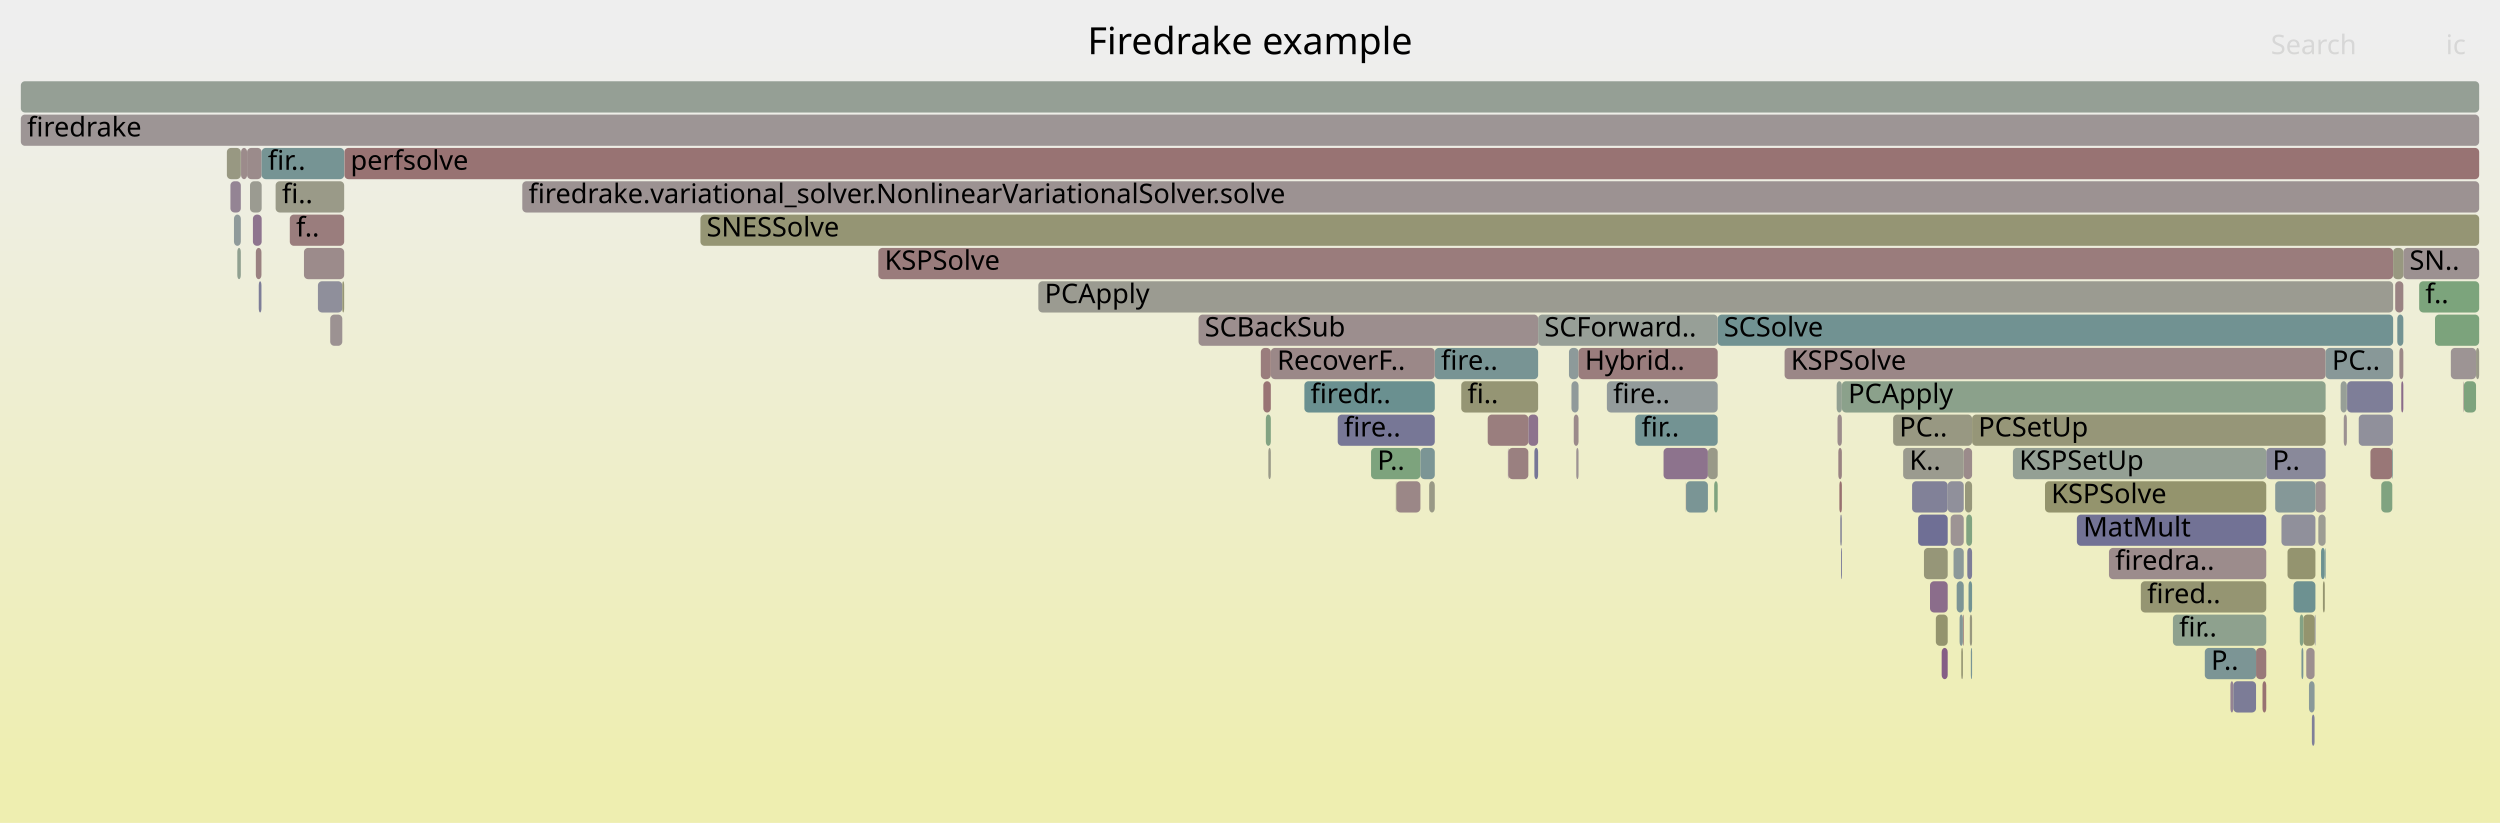
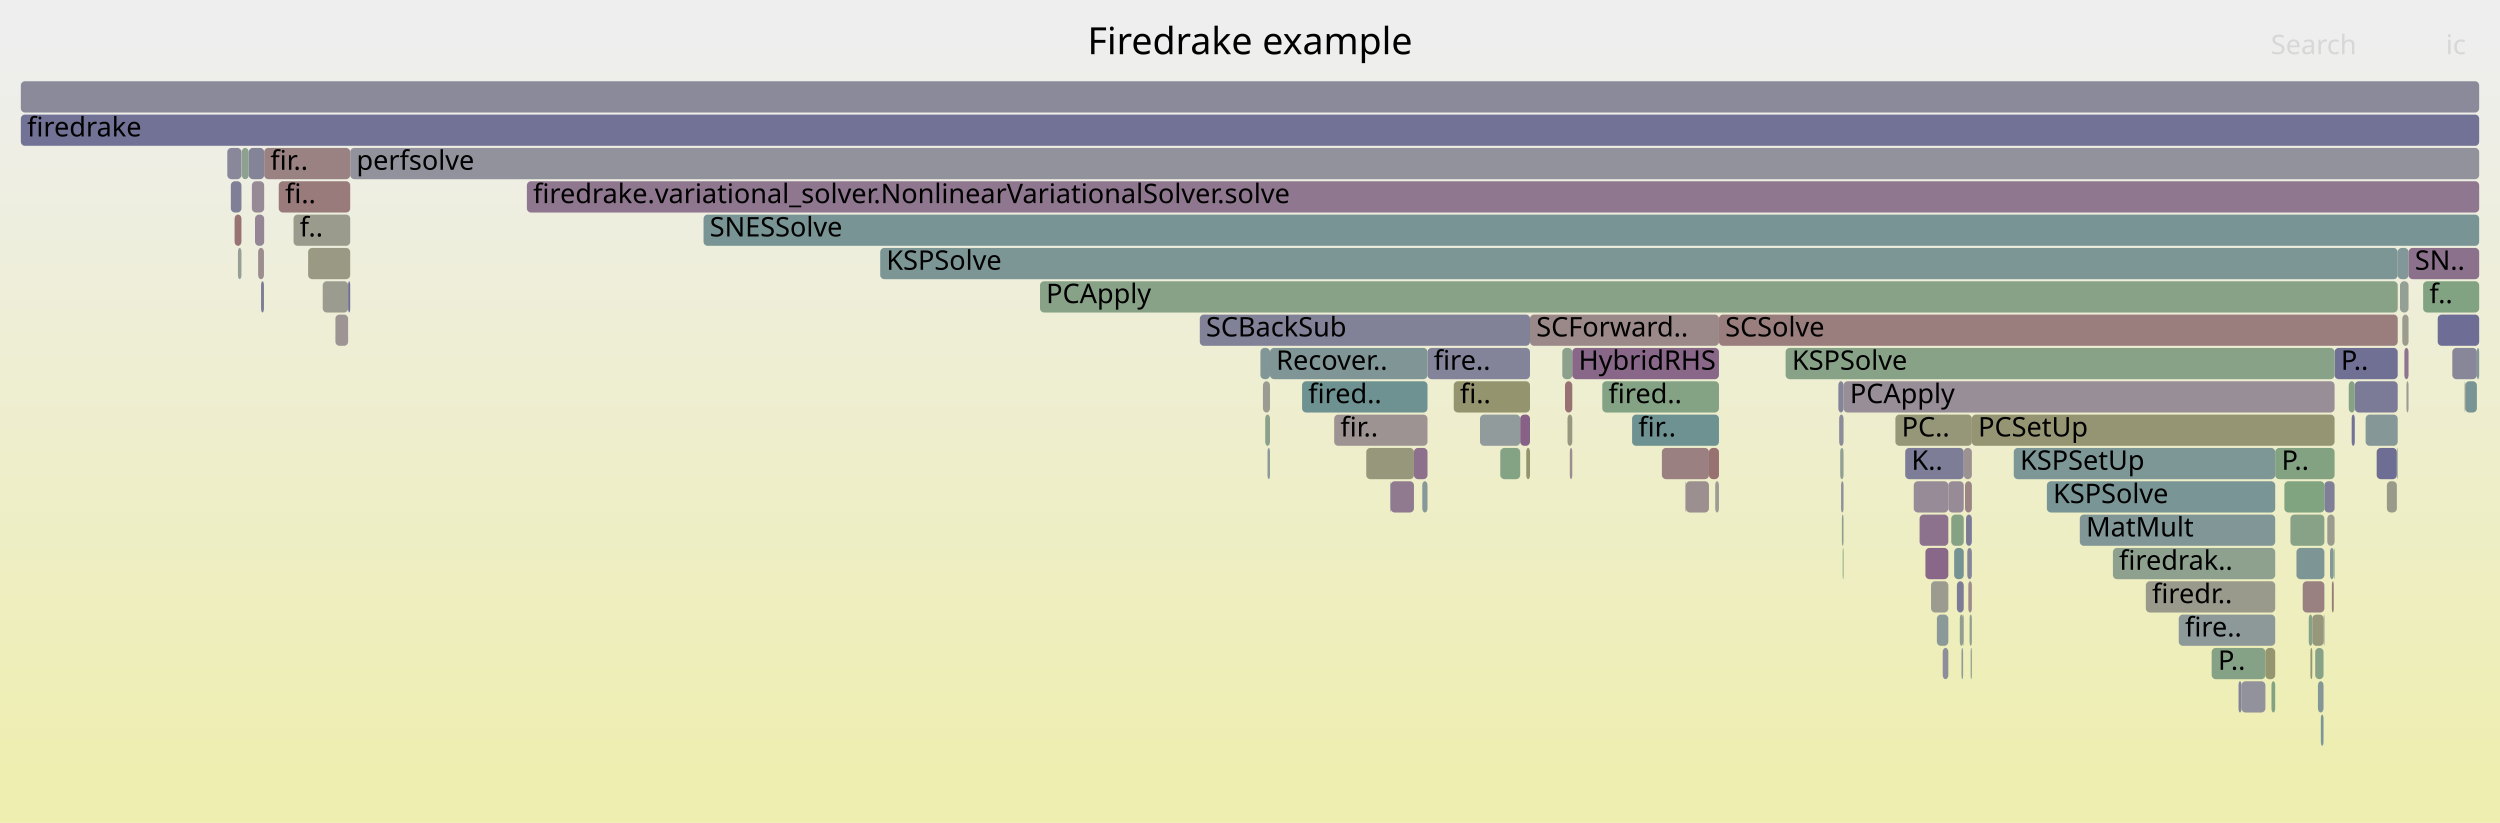
<svg xmlns="http://www.w3.org/2000/svg" version="1.1" width="1200" height="395" viewBox="0 0 1200 395">
  <defs>
    <linearGradient id="background" y1="0" y2="1" x1="0" x2="0">
      <stop stop-color="#eeeeee" offset="5%" />
      <stop stop-color="#eeeeb0" offset="95%" />
    </linearGradient>
  </defs>
  <style type="text/css">
	text { font-family:Verdana; font-size:13px; fill:rgb(0,0,0); }
	#search, #ignorecase { opacity:0.1; cursor:pointer; }
	#search:hover, #search.show, #ignorecase:hover, #ignorecase.show { opacity:1; }
	#subtitle { text-anchor:middle; font-color:rgb(160,160,160); }
	#title { text-anchor:middle; font-size:18px}
	#unzoom { cursor:pointer; }
	#frames &gt; *:hover { stroke:black; stroke-width:0.5; cursor:pointer; }
	.hide { display:none; }
	.parent { opacity:0.5; }
</style>
  <rect x="0.0" y="0" width="1200.0" height="395.0" fill="url(#background)" />
  <text id="title" x="600.00" y="26">Firedrake example</text>
  <text id="details" x="10.00" y="377"> </text>
  <text id="unzoom" x="10.00" y="26" class="hide">Reset Zoom</text>
  <text id="search" x="1090.00" y="26">Search</text>
  <text id="ignorecase" x="1174.00" y="26">ic</text>
  <text id="matched" x="1090.00" y="377"> </text>
  <g id="frames">
    <g>
-       <rect x="686.0" y="231" width="2.7" height="15.0" fill="rgb(153.057,153.057,134.045)" rx="2" ry="2" />
-       <text x="689.01" y="241.5" />
-     </g>
-     <g>
-       <rect x="756.6" y="215" width="1.1" height="15.0" fill="rgb(156.522,146.668,146.668)" rx="2" ry="2" />
-       <text x="759.58" y="225.5" />
-     </g>
-     <g>
-       <rect x="1153.6" y="119" width="36.4" height="15.0" fill="rgb(156.336,145.244,145.244)" rx="2" ry="2" />
-       <text x="1156.55" y="129.5">SN..</text>
-     </g>
-     <g>
-       <rect x="10.0" y="55" width="1180.0" height="15.0" fill="rgb(156.77,148.567,148.567)" rx="2" ry="2" />
+       <rect x="1183.0" y="183" width="0.1" height="15.0" fill="rgb(154.525,131.359,131.359)" rx="2" ry="2" />
+       <text x="1186.00" y="193.5" />
+     </g>
+     <g>
+       <rect x="734.4" y="151" width="90.7" height="15.0" fill="rgb(155.141,136.079,136.079)" rx="2" ry="2" />
+       <text x="737.41" y="161.5">SCForward..</text>
+     </g>
+     <g>
+       <rect x="499.2" y="135" width="651.7" height="15.0" fill="rgb(134.575,161.813,134.575)" rx="2" ry="2" />
+       <text x="502.16" y="145.5">PCApply</text>
+     </g>
+     <g>
+       <rect x="710.4" y="199" width="19.3" height="15.0" fill="rgb(144.918,154.608,154.608)" rx="2" ry="2" />
+       <text x="713.36" y="209.5" />
+     </g>
+     <g>
+       <rect x="1119.3" y="279" width="0.9" height="15.0" fill="rgb(153.368,122.486,122.486)" rx="2" ry="2" />
+       <text x="1122.30" y="289.5" />
+     </g>
+     <g>
+       <rect x="720.2" y="215" width="9.5" height="15.0" fill="rgb(131.548,162.306,131.548)" rx="2" ry="2" />
+       <text x="723.20" y="225.5" />
+     </g>
+     <g>
+       <rect x="1163.1" y="135" width="26.9" height="15.0" fill="rgb(129.844,162.584,129.844)" rx="2" ry="2" />
+       <text x="1166.13" y="145.5">f..</text>
+     </g>
+     <g>
+       <rect x="1155.1" y="183" width="1.0" height="15.0" fill="rgb(155.87,155.87,147.677)" rx="2" ry="2" />
+       <text x="1158.13" y="193.5" />
+     </g>
+     <g>
+       <rect x="110.8" y="87" width="5.1" height="15.0" fill="rgb(126.804,126.804,151.962)" rx="2" ry="2" />
+       <text x="113.84" y="97.5" />
+     </g>
+     <g>
+       <rect x="625.0" y="183" width="60.2" height="15.0" fill="rgb(109.575,145.445,145.445)" rx="2" ry="2" />
+       <text x="627.98" y="193.5">fired..</text>
+     </g>
+     <g>
+       <rect x="1102.3" y="263" width="13.4" height="15.0" fill="rgb(124.573,149.334,149.334)" rx="2" ry="2" />
+       <text x="1105.34" y="273.5" />
+     </g>
+     <g>
+       <rect x="914.5" y="215" width="28.1" height="15.0" fill="rgb(125.13,125.13,151.638)" rx="2" ry="2" />
+       <text x="917.50" y="225.5">K..</text>
+     </g>
+     <g>
+       <rect x="1150.9" y="119" width="5.2" height="15.0" fill="rgb(130.209,150.795,150.795)" rx="2" ry="2" />
+       <text x="1153.94" y="129.5" />
+     </g>
+     <g>
+       <rect x="883.7" y="231" width="1.2" height="15.0" fill="rgb(145.154,145.154,155.514)" rx="2" ry="2" />
+       <text x="886.68" y="241.5" />
+     </g>
+     <g>
+       <rect x="797.7" y="215" width="22.6" height="15.0" fill="rgb(154.025,127.523,127.523)" rx="2" ry="2" />
+       <text x="800.74" y="225.5" />
+     </g>
+     <g>
+       <rect x="1061.6" y="311" width="25.8" height="15.0" fill="rgb(133.652,161.964,133.652)" rx="2" ry="2" />
+       <text x="1064.65" y="321.5">P..</text>
+     </g>
+     <g>
+       <rect x="1183.3" y="183" width="5.6" height="15.0" fill="rgb(120.023,148.154,148.154)" rx="2" ry="2" />
+       <text x="1186.27" y="193.5" />
+     </g>
+     <g>
+       <rect x="682.7" y="231" width="2.5" height="15.0" fill="rgb(135.839,152.255,152.255)" rx="2" ry="2" />
+       <text x="685.67" y="241.5" />
+     </g>
+     <g>
+       <rect x="109.1" y="71" width="6.8" height="15.0" fill="rgb(136.262,136.262,153.793)" rx="2" ry="2" />
+       <text x="112.11" y="81.5" />
+     </g>
+     <g>
+       <rect x="667.5" y="231" width="11.2" height="15.0" fill="rgb(143.946,121.987,143.946)" rx="2" ry="2" />
+       <text x="670.47" y="241.5" />
+     </g>
+     <g>
+       <rect x="1092.1" y="215" width="28.5" height="15.0" fill="rgb(130.404,162.492,130.404)" rx="2" ry="2" />
+       <text x="1095.15" y="225.5">P..</text>
+     </g>
+     <g>
+       <rect x="1030.0" y="279" width="62.1" height="15.0" fill="rgb(154.225,154.225,139.705)" rx="2" ry="2" />
+       <text x="1032.99" y="289.5">firedr..</text>
+     </g>
+     <g>
+       <rect x="140.9" y="103" width="27.2" height="15.0" fill="rgb(154.593,154.593,141.488)" rx="2" ry="2" />
+       <text x="143.86" y="113.5">f..</text>
+     </g>
+     <g>
+       <rect x="909.8" y="199" width="36.7" height="15.0" fill="rgb(150.314,150.314,120.753)" rx="2" ry="2" />
+       <text x="912.79" y="209.5">PC..</text>
+     </g>
+     <g>
+       <rect x="1117.1" y="247" width="3.5" height="15.0" fill="rgb(155.139,155.139,144.135)" rx="2" ry="2" />
+       <text x="1120.05" y="257.5" />
+     </g>
+     <g>
+       <rect x="945.4" y="295" width="1.1" height="15.0" fill="rgb(141.799,160.637,141.799)" rx="2" ry="2" />
+       <text x="948.40" y="305.5" />
+     </g>
+     <g>
+       <rect x="608.4" y="215" width="1.2" height="15.0" fill="rgb(141.266,153.662,153.662)" rx="2" ry="2" />
+       <text x="611.43" y="225.5" />
+     </g>
+     <g>
+       <rect x="655.8" y="215" width="22.9" height="15.0" fill="rgb(150.959,150.959,123.88)" rx="2" ry="2" />
+       <text x="658.81" y="225.5" />
+     </g>
+     <g>
+       <rect x="966.6" y="215" width="125.5" height="15.0" fill="rgb(125.266,149.513,149.513)" rx="2" ry="2" />
+       <text x="969.65" y="225.5">KSPSetUp</text>
+     </g>
+     <g>
+       <rect x="946.5" y="199" width="174.1" height="15.0" fill="rgb(149.148,149.148,115.104)" rx="2" ry="2" />
+       <text x="949.50" y="209.5">PCSetUp</text>
+     </g>
+     <g>
+       <rect x="729.7" y="199" width="4.7" height="15.0" fill="rgb(134.568,97.954,134.568)" rx="2" ry="2" />
+       <text x="732.75" y="209.5" />
+     </g>
+     <g>
+       <rect x="749.9" y="167" width="4.8" height="15.0" fill="rgb(138.575,161.162,138.575)" rx="2" ry="2" />
+       <text x="752.95" y="177.5" />
+     </g>
+     <g>
+       <rect x="932.5" y="311" width="2.7" height="15.0" fill="rgb(141.755,141.755,154.856)" rx="2" ry="2" />
+       <text x="935.46" y="321.5" />
+     </g>
+     <g>
+       <rect x="1145.7" y="231" width="4.8" height="15.0" fill="rgb(154.086,154.086,139.031)" rx="2" ry="2" />
+       <text x="1148.66" y="241.5" />
+     </g>
+     <g>
+       <rect x="918.6" y="231" width="16.6" height="15.0" fill="rgb(150.476,138.72,150.476)" rx="2" ry="2" />
+       <text x="921.65" y="241.5" />
+     </g>
+     <g>
+       <rect x="941.5" y="311" width="0.8" height="15.0" fill="rgb(145.351,154.721,154.721)" rx="2" ry="2" />
+       <text x="944.48" y="321.5" />
+     </g>
+     <g>
+       <rect x="1115.4" y="295" width="0.3" height="15.0" fill="rgb(127.788,127.788,152.153)" rx="2" ry="2" />
+       <text x="1118.35" y="305.5" />
+     </g>
+     <g>
+       <rect x="678.7" y="215" width="6.5" height="15.0" fill="rgb(139.918,111.665,139.918)" rx="2" ry="2" />
+       <text x="681.71" y="225.5" />
+     </g>
+     <g>
+       <rect x="942.3" y="295" width="0.3" height="15.0" fill="rgb(155.43,138.299,138.299)" rx="2" ry="2" />
+       <text x="945.28" y="305.5" />
+     </g>
+     <g>
+       <rect x="884.9" y="183" width="235.7" height="15.0" fill="rgb(151.563,141.504,151.563)" rx="2" ry="2" />
+       <text x="887.94" y="193.5">PCApply</text>
+     </g>
+     <g>
+       <rect x="1109.9" y="295" width="5.5" height="15.0" fill="rgb(151.001,151.001,124.08)" rx="2" ry="2" />
+       <text x="1112.89" y="305.5" />
+     </g>
+     <g>
+       <rect x="1118.4" y="263" width="1.8" height="15.0" fill="rgb(132.668,151.433,151.433)" rx="2" ry="2" />
+       <text x="1121.40" y="273.5" />
+     </g>
+     <g>
+       <rect x="10.0" y="39" width="1180.0" height="15.0" fill="rgb(138.138,138.138,154.156)" rx="2" ry="2" />
+       <text x="13.00" y="49.5" />
+     </g>
+     <g>
+       <rect x="940.7" y="295" width="1.6" height="15.0" fill="rgb(144.133,160.257,144.133)" rx="2" ry="2" />
+       <text x="943.68" y="305.5" />
+     </g>
+     <g>
+       <rect x="1140.8" y="215" width="9.7" height="15.0" fill="rgb(110.211,110.211,148.75)" rx="2" ry="2" />
+       <text x="1143.77" y="225.5" />
+     </g>
+     <g>
+       <rect x="1045.8" y="295" width="46.3" height="15.0" fill="rgb(140.598,153.488,153.488)" rx="2" ry="2" />
+       <text x="1048.82" y="305.5">fire..</text>
+     </g>
+     <g>
+       <rect x="938.0" y="263" width="4.6" height="15.0" fill="rgb(117.23,147.43,147.43)" rx="2" ry="2" />
+       <text x="940.96" y="273.5" />
+     </g>
+     <g>
+       <rect x="944.3" y="263" width="2.2" height="15.0" fill="rgb(134.286,134.286,153.41)" rx="2" ry="2" />
+       <text x="947.30" y="273.5" />
+     </g>
+     <g>
+       <rect x="167.1" y="135" width="1.0" height="15.0" fill="rgb(109.531,109.531,148.619)" rx="2" ry="2" />
+       <text x="170.14" y="145.5" />
+     </g>
+     <g>
+       <rect x="809.2" y="231" width="11.1" height="15.0" fill="rgb(156.097,143.407,143.407)" rx="2" ry="2" />
+       <text x="812.15" y="241.5" />
+     </g>
+     <g>
+       <rect x="943.7" y="247" width="2.8" height="15.0" fill="rgb(122.897,122.897,151.206)" rx="2" ry="2" />
+       <text x="946.75" y="257.5" />
+     </g>
+     <g>
+       <rect x="1128.8" y="199" width="1.5" height="15.0" fill="rgb(114.361,114.361,149.554)" rx="2" ry="2" />
+       <text x="1131.83" y="209.5" />
+     </g>
+     <g>
+       <rect x="161.0" y="151" width="6.1" height="15.0" fill="rgb(156.666,147.775,147.775)" rx="2" ry="2" />
+       <text x="164.04" y="161.5" />
+     </g>
+     <g>
+       <rect x="884.5" y="263" width="0.4" height="15.0" fill="rgb(125.595,163.275,125.595)" rx="2" ry="2" />
+       <text x="887.52" y="273.5" />
+     </g>
+     <g>
+       <rect x="252.9" y="87" width="937.1" height="15.0" fill="rgb(142.912,119.338,142.912)" rx="2" ry="2" />
+       <text x="255.88" y="97.5">firedrake.variational_solver.NonlinearVariationalSolver.solve</text>
+     </g>
+     <g>
+       <rect x="1130.3" y="183" width="20.6" height="15.0" fill="rgb(122.964,122.964,151.219)" rx="2" ry="2" />
+       <text x="1133.29" y="193.5" />
+     </g>
+     <g>
+       <rect x="168.1" y="71" width="1021.9" height="15.0" fill="rgb(146.398,146.398,155.754)" rx="2" ry="2" />
+       <text x="171.10" y="81.5">perfsolve</text>
+     </g>
+     <g>
+       <rect x="120.9" y="87" width="5.9" height="15.0" fill="rgb(150.177,137.953,150.177)" rx="2" ry="2" />
+       <text x="123.90" y="97.5" />
+     </g>
+     <g>
+       <rect x="783.4" y="199" width="41.7" height="15.0" fill="rgb(110.096,145.58,145.58)" rx="2" ry="2" />
+       <text x="786.40" y="209.5">fir..</text>
+     </g>
+     <g>
+       <rect x="1188.9" y="167" width="1.1" height="15.0" fill="rgb(129.27,150.551,150.551)" rx="2" ry="2" />
+       <text x="1191.89" y="177.5" />
+     </g>
+     <g>
+       <rect x="882.8" y="199" width="2.1" height="15.0" fill="rgb(138.745,138.745,154.273)" rx="2" ry="2" />
+       <text x="885.84" y="209.5" />
+     </g>
+     <g>
+       <rect x="884.1" y="247" width="0.8" height="15.0" fill="rgb(143.922,160.292,143.922)" rx="2" ry="2" />
+       <text x="887.10" y="257.5" />
+     </g>
+     <g>
+       <rect x="337.7" y="103" width="852.3" height="15.0" fill="rgb(120.354,148.24,148.24)" rx="2" ry="2" />
+       <text x="340.67" y="113.5">SNESSolve</text>
+     </g>
+     <g>
+       <rect x="607.3" y="199" width="2.3" height="15.0" fill="rgb(138.628,161.154,138.628)" rx="2" ry="2" />
+       <text x="610.30" y="209.5" />
+     </g>
+     <g>
+       <rect x="1109.0" y="311" width="0.9" height="15.0" fill="rgb(148.967,148.967,114.225)" rx="2" ry="2" />
+       <text x="1112.03" y="321.5" />
+     </g>
+     <g>
+       <rect x="1177.1" y="167" width="11.8" height="15.0" fill="rgb(134.687,134.687,153.488)" rx="2" ry="2" />
+       <text x="1180.12" y="177.5" />
+     </g>
+     <g>
+       <rect x="1156.1" y="119" width="33.9" height="15.0" fill="rgb(140.404,112.911,140.404)" rx="2" ry="2" />
+       <text x="1159.13" y="129.5">SN..</text>
+     </g>
+     <g>
+       <rect x="685.2" y="167" width="49.2" height="15.0" fill="rgb(131.263,131.263,152.825)" rx="2" ry="2" />
+       <text x="688.20" y="177.5">fire..</text>
+     </g>
+     <g>
+       <rect x="605.0" y="167" width="4.6" height="15.0" fill="rgb(128.593,150.376,150.376)" rx="2" ry="2" />
+       <text x="608.01" y="177.5" />
+     </g>
+     <g>
+       <rect x="119.4" y="71" width="7.4" height="15.0" fill="rgb(132.224,132.224,153.011)" rx="2" ry="2" />
+       <text x="122.42" y="81.5" />
+     </g>
+     <g>
+       <rect x="921.4" y="247" width="13.8" height="15.0" fill="rgb(140.724,113.73,140.724)" rx="2" ry="2" />
+       <text x="924.42" y="257.5" />
+     </g>
+     <g>
+       <rect x="116.0" y="71" width="3.4" height="15.0" fill="rgb(141.538,160.68,141.538)" rx="2" ry="2" />
+       <text x="118.96" y="81.5" />
+     </g>
+     <g>
+       <rect x="126.8" y="71" width="41.3" height="15.0" fill="rgb(154.362,130.105,130.105)" rx="2" ry="2" />
+       <text x="129.77" y="81.5">fir..</text>
+     </g>
+     <g>
+       <rect x="1153.1" y="151" width="3.0" height="15.0" fill="rgb(154.768,154.768,142.338)" rx="2" ry="2" />
+       <text x="1156.13" y="161.5" />
+     </g>
+     <g>
+       <rect x="1120.6" y="167" width="30.3" height="15.0" fill="rgb(112.316,112.316,149.158)" rx="2" ry="2" />
+       <text x="1123.64" y="177.5">P..</text>
+     </g>
+     <g>
+       <rect x="640.4" y="199" width="44.8" height="15.0" fill="rgb(156.539,146.802,146.802)" rx="2" ry="2" />
+       <text x="643.40" y="209.5">fir..</text>
+     </g>
+     <g>
+       <rect x="667.3" y="231" width="0.2" height="15.0" fill="rgb(108.756,108.756,148.469)" rx="2" ry="2" />
+       <text x="670.26" y="241.5" />
+     </g>
+     <g>
+       <rect x="112.6" y="103" width="3.3" height="15.0" fill="rgb(152.365,114.801,114.801)" rx="2" ry="2" />
+       <text x="115.56" y="113.5" />
+     </g>
+     <g>
+       <rect x="732.6" y="215" width="1.8" height="15.0" fill="rgb(148.24,148.24,110.701)" rx="2" ry="2" />
+       <text x="735.63" y="225.5" />
+     </g>
+     <g>
+       <rect x="114.2" y="119" width="1.7" height="15.0" fill="rgb(148.798,159.498,148.798)" rx="2" ry="2" />
+       <text x="117.23" y="129.5" />
+     </g>
+     <g>
+       <rect x="1075.9" y="327" width="11.5" height="15.0" fill="rgb(145.972,145.972,155.672)" rx="2" ry="2" />
+       <text x="1078.91" y="337.5" />
+     </g>
+     <g>
+       <rect x="1108.2" y="295" width="1.7" height="15.0" fill="rgb(135.987,161.583,135.987)" rx="2" ry="2" />
+       <text x="1111.18" y="305.5" />
+     </g>
+     <g>
+       <rect x="1170.1" y="151" width="19.9" height="15.0" fill="rgb(109.305,109.305,148.575)" rx="2" ry="2" />
+       <text x="1173.12" y="161.5" />
+     </g>
+     <g>
+       <rect x="882.4" y="183" width="2.5" height="15.0" fill="rgb(132.51,132.51,153.066)" rx="2" ry="2" />
+       <text x="885.42" y="193.5" />
+     </g>
+     <g>
+       <rect x="945.9" y="311" width="0.6" height="15.0" fill="rgb(143.495,160.361,143.495)" rx="2" ry="2" />
+       <text x="948.95" y="321.5" />
+     </g>
+     <g>
+       <rect x="123.9" y="119" width="2.8" height="15.0" fill="rgb(155.884,141.777,141.777)" rx="2" ry="2" />
+       <text x="126.86" y="129.5" />
+     </g>
+     <g>
+       <rect x="926.9" y="279" width="8.3" height="15.0" fill="rgb(154.883,154.883,142.895)" rx="2" ry="2" />
+       <text x="929.94" y="289.5" />
+     </g>
+     <g>
+       <rect x="924.2" y="263" width="11.0" height="15.0" fill="rgb(136.72,103.47,136.72)" rx="2" ry="2" />
+       <text x="927.18" y="273.5" />
+     </g>
+     <g>
+       <rect x="823.3" y="231" width="1.8" height="15.0" fill="rgb(155.882,155.882,147.734)" rx="2" ry="2" />
+       <text x="826.35" y="241.5" />
+     </g>
+     <g>
+       <rect x="943.2" y="231" width="3.3" height="15.0" fill="rgb(154.794,133.417,133.417)" rx="2" ry="2" />
+       <text x="946.20" y="241.5" />
+     </g>
+     <g>
+       <rect x="609.6" y="167" width="75.6" height="15.0" fill="rgb(127.711,150.147,150.147)" rx="2" ry="2" />
+       <text x="612.57" y="177.5">Recover..</text>
+     </g>
+     <g>
+       <rect x="825.1" y="151" width="325.8" height="15.0" fill="rgb(153.648,124.635,124.635)" rx="2" ry="2" />
+       <text x="828.11" y="161.5">SCSolve</text>
+     </g>
+     <g>
+       <rect x="720.1" y="215" width="0.1" height="15.0" fill="rgb(118.679,118.679,150.389)" rx="2" ry="2" />
+       <text x="723.05" y="225.5" />
+     </g>
+     <g>
+       <rect x="982.5" y="231" width="109.6" height="15.0" fill="rgb(121.397,148.51,148.51)" rx="2" ry="2" />
+       <text x="985.48" y="241.5">KSPSolve</text>
+     </g>
+     <g>
+       <rect x="1074.5" y="327" width="1.4" height="15.0" fill="rgb(130.598,130.598,152.696)" rx="2" ry="2" />
+       <text x="1077.51" y="337.5" />
+     </g>
+     <g>
+       <rect x="10.0" y="55" width="1180.0" height="15.0" fill="rgb(114.23,114.23,149.528)" rx="2" ry="2" />
      <text x="13.00" y="65.5">firedrake</text>
    </g>
    <g>
-       <rect x="1115.0" y="279" width="0.9" height="15.0" fill="rgb(148.294,148.294,110.964)" rx="2" ry="2" />
-       <text x="1118.02" y="289.5" />
-     </g>
-     <g>
-       <rect x="658.1" y="215" width="23.7" height="15.0" fill="rgb(124.64,163.431,124.64)" rx="2" ry="2" />
-       <text x="661.12" y="225.5">P..</text>
-     </g>
-     <g>
-       <rect x="856.6" y="167" width="259.7" height="15.0" fill="rgb(154.995,134.96,134.96)" rx="2" ry="2" />
-       <text x="859.61" y="177.5">KSPSolve</text>
-     </g>
-     <g>
-       <rect x="145.9" y="119" width="19.3" height="15.0" fill="rgb(155.561,139.299,139.299)" rx="2" ry="2" />
-       <text x="148.88" y="129.5" />
-     </g>
-     <g>
-       <rect x="937.7" y="263" width="4.9" height="15.0" fill="rgb(139.636,153.239,153.239)" rx="2" ry="2" />
-       <text x="940.73" y="273.5" />
-     </g>
-     <g>
-       <rect x="688.7" y="167" width="49.6" height="15.0" fill="rgb(119.949,148.135,148.135)" rx="2" ry="2" />
-       <text x="691.70" y="177.5">fire..</text>
-     </g>
-     <g>
-       <rect x="943.2" y="231" width="3.4" height="15.0" fill="rgb(150.844,150.844,123.323)" rx="2" ry="2" />
-       <text x="946.19" y="241.5" />
-     </g>
-     <g>
-       <rect x="112.3" y="103" width="3.3" height="15.0" fill="rgb(142.588,154.004,154.004)" rx="2" ry="2" />
-       <text x="115.26" y="113.5" />
-     </g>
-     <g>
-       <rect x="421.6" y="119" width="727.1" height="15.0" fill="rgb(153.569,124.032,124.032)" rx="2" ry="2" />
-       <text x="424.61" y="129.5">KSPSolve</text>
-     </g>
-     <g>
-       <rect x="809.3" y="231" width="10.5" height="15.0" fill="rgb(121.731,148.597,148.597)" rx="2" ry="2" />
-       <text x="812.32" y="241.5" />
-     </g>
-     <g>
-       <rect x="908.7" y="199" width="37.9" height="15.0" fill="rgb(152.176,152.176,129.774)" rx="2" ry="2" />
-       <text x="911.67" y="209.5">PC..</text>
-     </g>
-     <g>
-       <rect x="784.9" y="199" width="39.6" height="15.0" fill="rgb(114.696,146.773,146.773)" rx="2" ry="2" />
-       <text x="787.92" y="209.5">fir..</text>
-     </g>
-     <g>
-       <rect x="158.5" y="151" width="5.8" height="15.0" fill="rgb(156.394,145.69,145.69)" rx="2" ry="2" />
-       <text x="161.46" y="161.5" />
-     </g>
-     <g>
-       <rect x="1105.6" y="295" width="5.5" height="15.0" fill="rgb(148.168,148.168,110.354)" rx="2" ry="2" />
-       <text x="1108.56" y="305.5" />
-     </g>
-     <g>
-       <rect x="121.4" y="103" width="4.2" height="15.0" fill="rgb(141.652,116.108,141.652)" rx="2" ry="2" />
-       <text x="124.38" y="113.5" />
-     </g>
-     <g>
-       <rect x="1103.9" y="295" width="1.7" height="15.0" fill="rgb(132.097,162.217,132.097)" rx="2" ry="2" />
-       <text x="1106.87" y="305.5" />
-     </g>
-     <g>
-       <rect x="165.3" y="71" width="1024.7" height="15.0" fill="rgb(152.444,115.407,115.407)" rx="2" ry="2" />
-       <text x="168.25" y="81.5">perfsolve</text>
-     </g>
-     <g>
-       <rect x="1116.3" y="167" width="32.4" height="15.0" fill="rgb(135.764,152.235,152.235)" rx="2" ry="2" />
-       <text x="1119.35" y="177.5">PC..</text>
-     </g>
-     <g>
-       <rect x="1111.1" y="295" width="0.3" height="15.0" fill="rgb(113.349,113.349,149.358)" rx="2" ry="2" />
-       <text x="1114.09" y="305.5" />
-     </g>
-     <g>
-       <rect x="822.8" y="231" width="1.7" height="15.0" fill="rgb(126.869,163.068,126.869)" rx="2" ry="2" />
-       <text x="825.77" y="241.5" />
-     </g>
-     <g>
-       <rect x="981.6" y="231" width="106.2" height="15.0" fill="rgb(147.897,147.897,109.04)" rx="2" ry="2" />
-       <text x="984.60" y="241.5">KSPSolve</text>
-     </g>
-     <g>
-       <rect x="1112.8" y="247" width="3.5" height="15.0" fill="rgb(155.717,155.717,146.938)" rx="2" ry="2" />
-       <text x="1115.78" y="257.5" />
-     </g>
-     <g>
-       <rect x="1182.5" y="183" width="0.2" height="15.0" fill="rgb(155.604,139.634,139.634)" rx="2" ry="2" />
-       <text x="1185.53" y="193.5" />
-     </g>
-     <g>
-       <rect x="966.2" y="215" width="121.6" height="15.0" fill="rgb(148.086,159.614,148.086)" rx="2" ry="2" />
-       <text x="969.25" y="225.5">KSPSetUp</text>
-     </g>
-     <g>
-       <rect x="1182.7" y="183" width="5.8" height="15.0" fill="rgb(125.456,163.298,125.456)" rx="2" ry="2" />
-       <text x="1185.67" y="193.5" />
-     </g>
-     <g>
-       <rect x="809.2" y="231" width="0.1" height="15.0" fill="rgb(152.835,118.404,118.404)" rx="2" ry="2" />
-       <text x="812.18" y="241.5" />
-     </g>
-     <g>
-       <rect x="1149.7" y="135" width="3.9" height="15.0" fill="rgb(154.434,130.658,130.658)" rx="2" ry="2" />
-       <text x="1152.67" y="145.5" />
-     </g>
-     <g>
-       <rect x="642.1" y="199" width="46.6" height="15.0" fill="rgb(118.664,118.664,150.387)" rx="2" ry="2" />
-       <text x="645.09" y="209.5">fire..</text>
-     </g>
-     <g>
-       <rect x="1109.7" y="343" width="1.3" height="15.0" fill="rgb(127.013,127.013,152.003)" rx="2" ry="2" />
-       <text x="1112.68" y="353.5" />
-     </g>
-     <g>
-       <rect x="1043.0" y="295" width="44.8" height="15.0" fill="rgb(142.433,160.534,142.433)" rx="2" ry="2" />
-       <text x="1045.99" y="305.5">fir..</text>
-     </g>
-     <g>
-       <rect x="670.2" y="231" width="11.6" height="15.0" fill="rgb(154.996,134.966,134.966)" rx="2" ry="2" />
-       <text x="673.19" y="241.5" />
-     </g>
-     <g>
-       <rect x="152.6" y="135" width="11.7" height="15.0" fill="rgb(142.671,142.671,155.033)" rx="2" ry="2" />
-       <text x="155.64" y="145.5" />
-     </g>
-     <g>
-       <rect x="755.4" y="199" width="2.3" height="15.0" fill="rgb(155.455,138.485,138.485)" rx="2" ry="2" />
-       <text x="758.42" y="209.5" />
-     </g>
-     <g>
-       <rect x="626.1" y="183" width="62.6" height="15.0" fill="rgb(105.687,144.437,144.437)" rx="2" ry="2" />
-       <text x="629.06" y="193.5">firedr..</text>
-     </g>
-     <g>
-       <rect x="1152.6" y="183" width="1.0" height="15.0" fill="rgb(138.108,107.026,138.108)" rx="2" ry="2" />
-       <text x="1155.61" y="193.5" />
-     </g>
-     <g>
-       <rect x="120.0" y="87" width="5.6" height="15.0" fill="rgb(155.364,155.364,145.224)" rx="2" ry="2" />
-       <text x="122.97" y="97.5" />
-     </g>
-     <g>
-       <rect x="939.2" y="279" width="3.4" height="15.0" fill="rgb(124.856,149.407,149.407)" rx="2" ry="2" />
-       <text x="942.15" y="289.5" />
-     </g>
-     <g>
-       <rect x="1082.9" y="311" width="4.9" height="15.0" fill="rgb(153.214,121.308,121.308)" rx="2" ry="2" />
-       <text x="1085.90" y="321.5" />
-     </g>
-     <g>
-       <rect x="942.2" y="295" width="0.4" height="15.0" fill="rgb(152.716,117.486,117.486)" rx="2" ry="2" />
-       <text x="945.24" y="305.5" />
-     </g>
-     <g>
-       <rect x="681.8" y="215" width="6.9" height="15.0" fill="rgb(122.663,148.839,148.839)" rx="2" ry="2" />
-       <text x="684.83" y="225.5" />
-     </g>
-     <g>
-       <rect x="946.0" y="311" width="0.6" height="15.0" fill="rgb(121.488,148.534,148.534)" rx="2" ry="2" />
-       <text x="949.02" y="321.5" />
-     </g>
-     <g>
-       <rect x="115.7" y="71" width="2.9" height="15.0" fill="rgb(155.501,138.843,138.843)" rx="2" ry="2" />
-       <text x="118.67" y="81.5" />
-     </g>
-     <g>
-       <rect x="945.5" y="295" width="1.1" height="15.0" fill="rgb(151.537,151.537,126.677)" rx="2" ry="2" />
-       <text x="948.46" y="305.5" />
-     </g>
-     <g>
-       <rect x="498.4" y="135" width="650.3" height="15.0" fill="rgb(155.316,155.316,144.994)" rx="2" ry="2" />
-       <text x="501.44" y="145.5">PCApply</text>
-     </g>
-     <g>
-       <rect x="714.1" y="199" width="19.5" height="15.0" fill="rgb(153.765,125.534,125.534)" rx="2" ry="2" />
-       <text x="717.09" y="209.5" />
-     </g>
-     <g>
-       <rect x="122.8" y="119" width="2.7" height="15.0" fill="rgb(154.239,129.168,129.168)" rx="2" ry="2" />
-       <text x="125.79" y="129.5" />
-     </g>
-     <g>
-       <rect x="884.1" y="183" width="232.2" height="15.0" fill="rgb(139.423,161.024,139.423)" rx="2" ry="2" />
-       <text x="887.14" y="193.5">PCApply</text>
-     </g>
-     <g>
-       <rect x="1151.7" y="167" width="1.9" height="15.0" fill="rgb(155.088,135.671,135.671)" rx="2" ry="2" />
-       <text x="1154.66" y="177.5" />
-     </g>
-     <g>
-       <rect x="1070.6" y="327" width="1.4" height="15.0" fill="rgb(147.546,131.212,147.546)" rx="2" ry="2" />
-       <text x="1073.62" y="337.5" />
-     </g>
-     <g>
-       <rect x="132.3" y="87" width="32.9" height="15.0" fill="rgb(153.52,153.52,136.29)" rx="2" ry="2" />
-       <text x="135.35" y="97.5">fi..</text>
-     </g>
-     <g>
-       <rect x="1168.8" y="151" width="21.2" height="15.0" fill="rgb(124.275,163.49,124.275)" rx="2" ry="2" />
-       <text x="1171.75" y="161.5" />
-     </g>
-     <g>
-       <rect x="164.3" y="135" width="0.9" height="15.0" fill="rgb(149.571,149.571,117.153)" rx="2" ry="2" />
-       <text x="167.26" y="145.5" />
-     </g>
-     <g>
-       <rect x="701.4" y="183" width="36.9" height="15.0" fill="rgb(149.252,149.252,115.604)" rx="2" ry="2" />
-       <text x="704.39" y="193.5">fi..</text>
-     </g>
-     <g>
-       <rect x="917.8" y="231" width="17.1" height="15.0" fill="rgb(128.64,128.64,152.317)" rx="2" ry="2" />
-       <text x="920.82" y="241.5" />
-     </g>
-     <g>
-       <rect x="943.8" y="247" width="2.8" height="15.0" fill="rgb(128.864,162.743,128.864)" rx="2" ry="2" />
-       <text x="946.76" y="257.5" />
-     </g>
-     <g>
-       <rect x="946.6" y="199" width="169.7" height="15.0" fill="rgb(150.177,150.177,120.086)" rx="2" ry="2" />
-       <text x="949.59" y="209.5">PCSetUp</text>
-     </g>
-     <g>
-       <rect x="608.8" y="215" width="1.2" height="15.0" fill="rgb(153.743,153.743,137.371)" rx="2" ry="2" />
-       <text x="611.83" y="225.5" />
-     </g>
-     <g>
-       <rect x="941.4" y="311" width="0.8" height="15.0" fill="rgb(149.056,149.056,114.656)" rx="2" ry="2" />
-       <text x="944.41" y="321.5" />
-     </g>
-     <g>
-       <rect x="1104.7" y="311" width="0.9" height="15.0" fill="rgb(119.73,148.078,148.078)" rx="2" ry="2" />
-       <text x="1107.72" y="321.5" />
-     </g>
-     <g>
-       <rect x="1123.5" y="183" width="3.0" height="15.0" fill="rgb(150.975,159.144,150.975)" rx="2" ry="2" />
-       <text x="1126.53" y="193.5" />
-     </g>
-     <g>
-       <rect x="1087.8" y="215" width="28.5" height="15.0" fill="rgb(136.728,136.728,153.883)" rx="2" ry="2" />
-       <text x="1090.79" y="225.5">P..</text>
-     </g>
-     <g>
-       <rect x="942.6" y="215" width="4.0" height="15.0" fill="rgb(155.493,138.783,138.783)" rx="2" ry="2" />
-       <text x="945.63" y="225.5" />
-     </g>
-     <g>
-       <rect x="944.3" y="263" width="2.3" height="15.0" fill="rgb(124.757,124.757,151.566)" rx="2" ry="2" />
-       <text x="947.33" y="273.5" />
-     </g>
-     <g>
-       <rect x="108.9" y="71" width="6.7" height="15.0" fill="rgb(152.228,152.228,130.028)" rx="2" ry="2" />
-       <text x="111.85" y="81.5" />
-     </g>
-     <g>
-       <rect x="944.9" y="279" width="1.7" height="15.0" fill="rgb(114.489,146.719,146.719)" rx="2" ry="2" />
-       <text x="947.89" y="289.5" />
-     </g>
-     <g>
-       <rect x="923.5" y="263" width="11.4" height="15.0" fill="rgb(150.106,150.106,119.743)" rx="2" ry="2" />
-       <text x="926.51" y="273.5" />
-     </g>
-     <g>
-       <rect x="1125.0" y="199" width="1.5" height="15.0" fill="rgb(156.259,144.652,144.652)" rx="2" ry="2" />
-       <text x="1128.04" y="209.5" />
-     </g>
-     <g>
-       <rect x="1137.8" y="215" width="10.5" height="15.0" fill="rgb(152.977,119.491,119.491)" rx="2" ry="2" />
-       <text x="1140.77" y="225.5" />
-     </g>
-     <g>
-       <rect x="1058.3" y="311" width="24.6" height="15.0" fill="rgb(124.266,149.254,149.254)" rx="2" ry="2" />
-       <text x="1061.33" y="321.5">P..</text>
-     </g>
-     <g>
-       <rect x="882.4" y="215" width="1.7" height="15.0" fill="rgb(154.462,130.879,130.879)" rx="2" ry="2" />
-       <text x="885.43" y="225.5" />
-     </g>
-     <g>
-       <rect x="610.0" y="167" width="78.7" height="15.0" fill="rgb(155.084,135.64,135.64)" rx="2" ry="2" />
-       <text x="613.03" y="177.5">RecoverF..</text>
-     </g>
-     <g>
-       <rect x="1108.3" y="327" width="2.7" height="15.0" fill="rgb(136.884,152.526,152.526)" rx="2" ry="2" />
-       <text x="1111.33" y="337.5" />
-     </g>
-     <g>
-       <rect x="882.9" y="231" width="1.2" height="15.0" fill="rgb(152.065,112.495,112.495)" rx="2" ry="2" />
-       <text x="885.86" y="241.5" />
-     </g>
-     <g>
-       <rect x="1072.0" y="327" width="10.9" height="15.0" fill="rgb(124.25,124.25,151.468)" rx="2" ry="2" />
-       <text x="1075.01" y="337.5" />
-     </g>
-     <g>
-       <rect x="1111.4" y="231" width="4.9" height="15.0" fill="rgb(156.576,147.08,147.08)" rx="2" ry="2" />
-       <text x="1114.45" y="241.5" />
-     </g>
-     <g>
-       <rect x="724.0" y="215" width="9.6" height="15.0" fill="rgb(154.084,127.979,127.979)" rx="2" ry="2" />
-       <text x="726.98" y="225.5" />
-     </g>
-     <g>
-       <rect x="670.0" y="231" width="0.2" height="15.0" fill="rgb(151.728,151.728,127.606)" rx="2" ry="2" />
-       <text x="672.98" y="241.5" />
-     </g>
-     <g>
-       <rect x="1114.1" y="263" width="1.8" height="15.0" fill="rgb(107.971,145.03,145.03)" rx="2" ry="2" />
-       <text x="1117.11" y="273.5" />
-     </g>
-     <g>
-       <rect x="882.0" y="199" width="2.1" height="15.0" fill="rgb(155.716,140.486,140.486)" rx="2" ry="2" />
-       <text x="885.00" y="209.5" />
-     </g>
-     <g>
-       <rect x="1095.1" y="247" width="16.3" height="15.0" fill="rgb(143.778,143.778,155.247)" rx="2" ry="2" />
-       <text x="1098.06" y="257.5" />
-     </g>
-     <g>
-       <rect x="336.2" y="103" width="853.8" height="15.0" fill="rgb(149.356,149.356,116.109)" rx="2" ry="2" />
-       <text x="339.16" y="113.5">SNESSolve</text>
-     </g>
-     <g>
-       <rect x="1150.7" y="151" width="2.9" height="15.0" fill="rgb(115.345,146.941,146.941)" rx="2" ry="2" />
-       <text x="1153.71" y="161.5" />
-     </g>
-     <g>
-       <rect x="940.6" y="295" width="1.6" height="15.0" fill="rgb(131.584,151.152,151.152)" rx="2" ry="2" />
-       <text x="943.57" y="305.5" />
-     </g>
-     <g>
-       <rect x="113.9" y="119" width="1.7" height="15.0" fill="rgb(144.368,160.219,144.368)" rx="2" ry="2" />
-       <text x="116.91" y="129.5" />
-     </g>
-     <g>
-       <rect x="798.5" y="215" width="21.3" height="15.0" fill="rgb(141.085,114.656,141.085)" rx="2" ry="2" />
-       <text x="801.52" y="225.5" />
-     </g>
-     <g>
-       <rect x="1098.0" y="263" width="13.4" height="15.0" fill="rgb(148.273,148.273,110.86)" rx="2" ry="2" />
-       <text x="1101.01" y="273.5" />
-     </g>
-     <g>
-       <rect x="124.2" y="135" width="1.3" height="15.0" fill="rgb(125.433,125.433,151.697)" rx="2" ry="2" />
-       <text x="127.17" y="145.5" />
-     </g>
-     <g>
-       <rect x="996.9" y="247" width="90.9" height="15.0" fill="rgb(114.027,114.027,149.489)" rx="2" ry="2" />
-       <text x="999.95" y="257.5">MatMult</text>
-     </g>
-     <g>
-       <rect x="934.9" y="231" width="7.7" height="15.0" fill="rgb(144.04,144.04,155.298)" rx="2" ry="2" />
-       <text x="937.86" y="241.5" />
-     </g>
-     <g>
-       <rect x="1027.6" y="279" width="60.2" height="15.0" fill="rgb(149.004,149.004,114.403)" rx="2" ry="2" />
-       <text x="1030.64" y="289.5">fired..</text>
-     </g>
-     <g>
-       <rect x="1148.3" y="215" width="0.3" height="15.0" fill="rgb(105.715,144.445,144.445)" rx="2" ry="2" />
-       <text x="1151.26" y="225.5" />
-     </g>
-     <g>
-       <rect x="1148.7" y="119" width="4.9" height="15.0" fill="rgb(151.796,151.796,127.933)" rx="2" ry="2" />
-       <text x="1151.66" y="129.5" />
-     </g>
-     <g>
-       <rect x="1012.3" y="263" width="75.5" height="15.0" fill="rgb(155.672,140.154,140.154)" rx="2" ry="2" />
-       <text x="1015.30" y="273.5">firedra..</text>
-     </g>
-     <g>
-       <rect x="723.8" y="215" width="0.2" height="15.0" fill="rgb(140.211,112.415,140.211)" rx="2" ry="2" />
-       <text x="726.82" y="225.5" />
-     </g>
-     <g>
-       <rect x="1161.2" y="135" width="28.8" height="15.0" fill="rgb(124.011,163.533,124.011)" rx="2" ry="2" />
-       <text x="1164.15" y="145.5">f..</text>
-     </g>
-     <g>
-       <rect x="606.4" y="183" width="3.6" height="15.0" fill="rgb(152.529,116.056,116.056)" rx="2" ry="2" />
-       <text x="609.42" y="193.5" />
-     </g>
-     <g>
-       <rect x="819.8" y="215" width="4.7" height="15.0" fill="rgb(153.423,153.423,135.82)" rx="2" ry="2" />
-       <text x="822.83" y="225.5" />
-     </g>
-     <g>
-       <rect x="118.6" y="71" width="7.0" height="15.0" fill="rgb(155.472,138.617,138.617)" rx="2" ry="2" />
-       <text x="121.56" y="81.5" />
-     </g>
-     <g>
-       <rect x="733.6" y="199" width="4.7" height="15.0" fill="rgb(141.127,114.763,141.127)" rx="2" ry="2" />
-       <text x="736.55" y="209.5" />
-     </g>
-     <g>
-       <rect x="1116.0" y="263" width="0.3" height="15.0" fill="rgb(112.816,146.286,146.286)" rx="2" ry="2" />
-       <text x="1118.98" y="273.5" />
-     </g>
-     <g>
-       <rect x="1176.4" y="167" width="12.1" height="15.0" fill="rgb(156.649,147.646,147.646)" rx="2" ry="2" />
-       <text x="1179.35" y="177.5" />
-     </g>
-     <g>
-       <rect x="932.0" y="311" width="2.9" height="15.0" fill="rgb(132.632,92.995,132.632)" rx="2" ry="2" />
-       <text x="935.03" y="321.5" />
-     </g>
-     <g>
-       <rect x="1126.6" y="183" width="22.0" height="15.0" fill="rgb(126.055,126.055,151.817)" rx="2" ry="2" />
-       <text x="1129.56" y="193.5" />
-     </g>
-     <g>
-       <rect x="250.7" y="87" width="939.3" height="15.0" fill="rgb(156.384,145.609,145.609)" rx="2" ry="2" />
-       <text x="253.70" y="97.5">firedrake.variational_solver.NonlinearVariationalSolver.solve</text>
-     </g>
-     <g>
-       <rect x="575.3" y="151" width="163.0" height="15.0" fill="rgb(155.953,142.31,142.31)" rx="2" ry="2" />
-       <text x="578.28" y="161.5">SCBackSub</text>
-     </g>
-     <g>
-       <rect x="936.3" y="247" width="6.3" height="15.0" fill="rgb(156.638,147.559,147.559)" rx="2" ry="2" />
-       <text x="939.31" y="257.5" />
-     </g>
-     <g>
-       <rect x="1143.0" y="231" width="5.3" height="15.0" fill="rgb(127.746,162.925,127.746)" rx="2" ry="2" />
-       <text x="1146.02" y="241.5" />
-     </g>
-     <g>
-       <rect x="1132.2" y="199" width="16.4" height="15.0" fill="rgb(143.708,143.708,155.234)" rx="2" ry="2" />
-       <text x="1135.16" y="209.5" />
-     </g>
-     <g>
-       <rect x="771.3" y="183" width="53.2" height="15.0" fill="rgb(146.55,155.032,155.032)" rx="2" ry="2" />
-       <text x="774.32" y="193.5">fire..</text>
-     </g>
-     <g>
-       <rect x="824.5" y="151" width="324.2" height="15.0" fill="rgb(113.462,146.453,146.453)" rx="2" ry="2" />
-       <text x="827.47" y="161.5">SCSolve</text>
-     </g>
-     <g>
-       <rect x="607.6" y="199" width="2.4" height="15.0" fill="rgb(129.532,162.634,129.532)" rx="2" ry="2" />
-       <text x="610.63" y="209.5" />
-     </g>
-     <g>
-       <rect x="1092.1" y="231" width="19.3" height="15.0" fill="rgb(133.108,151.546,151.546)" rx="2" ry="2" />
-       <text x="1095.10" y="241.5" />
-     </g>
-     <g>
-       <rect x="1188.5" y="167" width="1.5" height="15.0" fill="rgb(153.44,153.44,135.903)" rx="2" ry="2" />
-       <text x="1191.45" y="177.5" />
-     </g>
-     <g>
-       <rect x="605.2" y="167" width="4.8" height="15.0" fill="rgb(153.665,124.769,124.769)" rx="2" ry="2" />
-       <text x="608.21" y="177.5" />
-     </g>
-     <g>
-       <rect x="10.0" y="39" width="1180.0" height="15.0" fill="rgb(148.814,159.495,148.814)" rx="2" ry="2" />
-       <text x="13.00" y="49.5" />
-     </g>
-     <g>
-       <rect x="883.3" y="247" width="0.8" height="15.0" fill="rgb(139.565,139.565,154.432)" rx="2" ry="2" />
-       <text x="886.29" y="257.5" />
-     </g>
-     <g>
-       <rect x="1107.0" y="311" width="4.0" height="15.0" fill="rgb(156.019,142.814,142.814)" rx="2" ry="2" />
-       <text x="1109.98" y="321.5" />
-     </g>
-     <g>
-       <rect x="913.5" y="215" width="29.1" height="15.0" fill="rgb(154.815,154.815,142.567)" rx="2" ry="2" />
-       <text x="916.53" y="225.5">K..</text>
-     </g>
-     <g>
-       <rect x="1086.0" y="327" width="1.8" height="15.0" fill="rgb(152.212,113.623,113.623)" rx="2" ry="2" />
-       <text x="1088.95" y="337.5" />
-     </g>
-     <g>
-       <rect x="139.1" y="103" width="26.1" height="15.0" fill="rgb(153.647,124.631,124.631)" rx="2" ry="2" />
-       <text x="142.11" y="113.5">f..</text>
-     </g>
-     <g>
-       <rect x="881.6" y="183" width="2.5" height="15.0" fill="rgb(146.49,159.874,146.49)" rx="2" ry="2" />
-       <text x="884.57" y="193.5" />
-     </g>
-     <g>
-       <rect x="926.4" y="279" width="8.5" height="15.0" fill="rgb(138.96,109.211,138.96)" rx="2" ry="2" />
-       <text x="929.35" y="289.5" />
-     </g>
-     <g>
-       <rect x="1100.9" y="279" width="10.5" height="15.0" fill="rgb(109.37,145.392,145.392)" rx="2" ry="2" />
-       <text x="1103.94" y="289.5" />
-     </g>
-     <g>
-       <rect x="1182.4" y="183" width="0.1" height="15.0" fill="rgb(153.396,122.699,122.699)" rx="2" ry="2" />
-       <text x="1185.40" y="193.5" />
-     </g>
-     <g>
-       <rect x="753.1" y="167" width="4.6" height="15.0" fill="rgb(140.884,153.563,153.563)" rx="2" ry="2" />
-       <text x="756.10" y="177.5" />
-     </g>
-     <g>
-       <rect x="110.6" y="87" width="5.0" height="15.0" fill="rgb(147.729,131.681,147.729)" rx="2" ry="2" />
-       <text x="113.57" y="97.5" />
-     </g>
-     <g>
-       <rect x="738.3" y="151" width="86.2" height="15.0" fill="rgb(150.993,159.141,150.993)" rx="2" ry="2" />
-       <text x="741.35" y="161.5">SCForward..</text>
-     </g>
-     <g>
-       <rect x="883.7" y="263" width="0.4" height="15.0" fill="rgb(111.389,111.389,148.978)" rx="2" ry="2" />
-       <text x="886.71" y="273.5" />
-     </g>
-     <g>
-       <rect x="736.5" y="215" width="1.8" height="15.0" fill="rgb(118.18,118.18,150.293)" rx="2" ry="2" />
-       <text x="739.51" y="225.5" />
-     </g>
-     <g>
-       <rect x="125.6" y="71" width="39.6" height="15.0" fill="rgb(118.418,147.738,147.738)" rx="2" ry="2" />
-       <text x="128.57" y="81.5">fir..</text>
-     </g>
-     <g>
-       <rect x="754.3" y="183" width="3.4" height="15.0" fill="rgb(144.203,154.423,154.423)" rx="2" ry="2" />
-       <text x="757.26" y="193.5" />
-     </g>
-     <g>
-       <rect x="920.7" y="247" width="14.2" height="15.0" fill="rgb(111.359,111.359,148.973)" rx="2" ry="2" />
-       <text x="923.67" y="257.5" />
-     </g>
-     <g>
-       <rect x="929.2" y="295" width="5.7" height="15.0" fill="rgb(148.001,148.001,109.544)" rx="2" ry="2" />
-       <text x="932.19" y="305.5" />
-     </g>
-     <g>
-       <rect x="757.7" y="167" width="66.8" height="15.0" fill="rgb(153.657,124.704,124.704)" rx="2" ry="2" />
-       <text x="760.73" y="177.5">Hybrid..</text>
+       <rect x="133.8" y="87" width="34.3" height="15.0" fill="rgb(153.475,123.309,123.309)" rx="2" ry="2" />
+       <text x="136.82" y="97.5">fi..</text>
+     </g>
+     <g>
+       <rect x="752.4" y="199" width="2.3" height="15.0" fill="rgb(152.043,152.043,129.129)" rx="2" ry="2" />
+       <text x="755.35" y="209.5" />
+     </g>
+     <g>
+       <rect x="1099.4" y="247" width="16.3" height="15.0" fill="rgb(135.331,161.69,135.331)" rx="2" ry="2" />
+       <text x="1102.40" y="257.5" />
+     </g>
+     <g>
+       <rect x="125.3" y="135" width="1.4" height="15.0" fill="rgb(123.645,123.645,151.351)" rx="2" ry="2" />
+       <text x="128.30" y="145.5" />
+     </g>
+     <g>
+       <rect x="1105.3" y="279" width="10.4" height="15.0" fill="rgb(154.17,128.638,128.638)" rx="2" ry="2" />
+       <text x="1108.26" y="289.5" />
+     </g>
+     <g>
+       <rect x="1115.7" y="231" width="4.9" height="15.0" fill="rgb(126.832,126.832,151.967)" rx="2" ry="2" />
+       <text x="1118.70" y="241.5" />
+     </g>
+     <g>
+       <rect x="606.2" y="183" width="3.4" height="15.0" fill="rgb(155.29,155.29,144.867)" rx="2" ry="2" />
+       <text x="609.16" y="193.5" />
+     </g>
+     <g>
+       <rect x="1090.3" y="327" width="1.8" height="15.0" fill="rgb(130.243,162.519,130.243)" rx="2" ry="2" />
+       <text x="1093.33" y="337.5" />
+     </g>
+     <g>
+       <rect x="769.1" y="183" width="56.0" height="15.0" fill="rgb(131.746,162.274,131.746)" rx="2" ry="2" />
+       <text x="772.07" y="193.5">fired..</text>
+     </g>
+     <g>
+       <rect x="751.2" y="183" width="3.5" height="15.0" fill="rgb(152.242,113.857,113.857)" rx="2" ry="2" />
+       <text x="754.15" y="193.5" />
+     </g>
+     <g>
+       <rect x="575.9" y="151" width="158.5" height="15.0" fill="rgb(129.037,129.037,152.394)" rx="2" ry="2" />
+       <text x="578.87" y="161.5">SCBackSub</text>
+     </g>
+     <g>
+       <rect x="935.2" y="231" width="7.4" height="15.0" fill="rgb(150.723,139.353,150.723)" rx="2" ry="2" />
+       <text x="938.22" y="241.5" />
+     </g>
+     <g>
+       <rect x="1096.5" y="231" width="19.2" height="15.0" fill="rgb(127.86,162.907,127.86)" rx="2" ry="2" />
+       <text x="1099.46" y="241.5" />
+     </g>
+     <g>
+       <rect x="753.5" y="215" width="1.2" height="15.0" fill="rgb(155.866,141.642,141.642)" rx="2" ry="2" />
+       <text x="756.54" y="225.5" />
+     </g>
+     <g>
+       <rect x="944.8" y="279" width="1.7" height="15.0" fill="rgb(155.658,140.046,140.046)" rx="2" ry="2" />
+       <text x="947.85" y="289.5" />
+     </g>
+     <g>
+       <rect x="883.3" y="215" width="1.6" height="15.0" fill="rgb(144.74,160.159,144.74)" rx="2" ry="2" />
+       <text x="886.26" y="225.5" />
+     </g>
+     <g>
+       <rect x="1112.6" y="327" width="2.7" height="15.0" fill="rgb(132.056,151.274,151.274)" rx="2" ry="2" />
+       <text x="1115.62" y="337.5" />
+     </g>
+     <g>
+       <rect x="929.7" y="295" width="5.5" height="15.0" fill="rgb(138.947,153.06,153.06)" rx="2" ry="2" />
+       <text x="932.71" y="305.5" />
+     </g>
+     <g>
+       <rect x="1014.2" y="263" width="77.9" height="15.0" fill="rgb(142.493,160.524,142.493)" rx="2" ry="2" />
+       <text x="1017.15" y="273.5">firedrak..</text>
+     </g>
+     <g>
+       <rect x="1152.0" y="135" width="4.1" height="15.0" fill="rgb(146.843,159.816,146.843)" rx="2" ry="2" />
+       <text x="1155.01" y="145.5" />
+     </g>
+     <g>
+       <rect x="936.6" y="247" width="6.0" height="15.0" fill="rgb(133.362,162.011,133.362)" rx="2" ry="2" />
+       <text x="939.60" y="257.5" />
+     </g>
+     <g>
+       <rect x="754.7" y="167" width="70.4" height="15.0" fill="rgb(136.454,102.788,136.454)" rx="2" ry="2" />
+       <text x="757.74" y="177.5">HybridRHS</text>
+     </g>
+     <g>
+       <rect x="1183.1" y="183" width="0.2" height="15.0" fill="rgb(151.934,151.934,128.606)" rx="2" ry="2" />
+       <text x="1186.14" y="193.5" />
+     </g>
+     <g>
+       <rect x="122.4" y="103" width="4.4" height="15.0" fill="rgb(148.765,134.336,148.765)" rx="2" ry="2" />
+       <text x="125.38" y="113.5" />
+     </g>
+     <g>
+       <rect x="857.1" y="167" width="263.5" height="15.0" fill="rgb(135.812,161.612,135.812)" rx="2" ry="2" />
+       <text x="860.14" y="177.5">KSPSolve</text>
+     </g>
+     <g>
+       <rect x="1120.3" y="263" width="0.3" height="15.0" fill="rgb(127.087,163.032,127.087)" rx="2" ry="2" />
+       <text x="1123.26" y="273.5" />
+     </g>
+     <g>
+       <rect x="939.3" y="279" width="3.3" height="15.0" fill="rgb(123.794,123.794,151.38)" rx="2" ry="2" />
+       <text x="942.32" y="289.5" />
+     </g>
+     <g>
+       <rect x="147.9" y="119" width="20.2" height="15.0" fill="rgb(152.577,152.577,131.721)" rx="2" ry="2" />
+       <text x="150.90" y="129.5" />
+     </g>
+     <g>
+       <rect x="1150.5" y="215" width="0.4" height="15.0" fill="rgb(148.498,159.547,148.498)" rx="2" ry="2" />
+       <text x="1153.54" y="225.5" />
+     </g>
+     <g>
+       <rect x="422.5" y="119" width="728.4" height="15.0" fill="rgb(123.583,149.077,149.077)" rx="2" ry="2" />
+       <text x="425.45" y="129.5">KSPSolve</text>
+     </g>
+     <g>
+       <rect x="154.9" y="135" width="12.2" height="15.0" fill="rgb(155.033,155.033,143.62)" rx="2" ry="2" />
+       <text x="157.93" y="145.5" />
+     </g>
+     <g>
+       <rect x="1154.1" y="167" width="2.0" height="15.0" fill="rgb(141.732,116.313,141.732)" rx="2" ry="2" />
+       <text x="1157.13" y="177.5" />
+     </g>
+     <g>
+       <rect x="820.3" y="215" width="4.8" height="15.0" fill="rgb(152.089,112.68,112.68)" rx="2" ry="2" />
+       <text x="823.29" y="225.5" />
+     </g>
+     <g>
+       <rect x="809.0" y="231" width="0.2" height="15.0" fill="rgb(126.859,126.859,151.973)" rx="2" ry="2" />
+       <text x="812.01" y="241.5" />
+     </g>
+     <g>
+       <rect x="1135.5" y="199" width="15.4" height="15.0" fill="rgb(132.793,151.465,151.465)" rx="2" ry="2" />
+       <text x="1138.53" y="209.5" />
+     </g>
+     <g>
+       <rect x="1114.0" y="343" width="1.3" height="15.0" fill="rgb(126.81,149.914,149.914)" rx="2" ry="2" />
+       <text x="1116.95" y="353.5" />
+     </g>
+     <g>
+       <rect x="942.6" y="215" width="3.9" height="15.0" fill="rgb(156.452,146.13,146.13)" rx="2" ry="2" />
+       <text x="945.64" y="225.5" />
+     </g>
+     <g>
+       <rect x="697.8" y="183" width="36.6" height="15.0" fill="rgb(148.042,148.042,109.74)" rx="2" ry="2" />
+       <text x="700.78" y="193.5">fi..</text>
+     </g>
+     <g>
+       <rect x="1087.4" y="311" width="4.7" height="15.0" fill="rgb(148.518,148.518,112.048)" rx="2" ry="2" />
+       <text x="1090.37" y="321.5" />
+     </g>
+     <g>
+       <rect x="1111.3" y="311" width="4.0" height="15.0" fill="rgb(136.358,161.523,136.358)" rx="2" ry="2" />
+       <text x="1114.29" y="321.5" />
+     </g>
+     <g>
+       <rect x="998.3" y="247" width="93.8" height="15.0" fill="rgb(129.347,150.571,150.571)" rx="2" ry="2" />
+       <text x="1001.32" y="257.5">MatMult</text>
+     </g>
+     <g>
+       <rect x="1127.4" y="183" width="2.9" height="15.0" fill="rgb(133.352,162.012,133.352)" rx="2" ry="2" />
+       <text x="1130.39" y="193.5" />
    </g>
  </g>
</svg>
